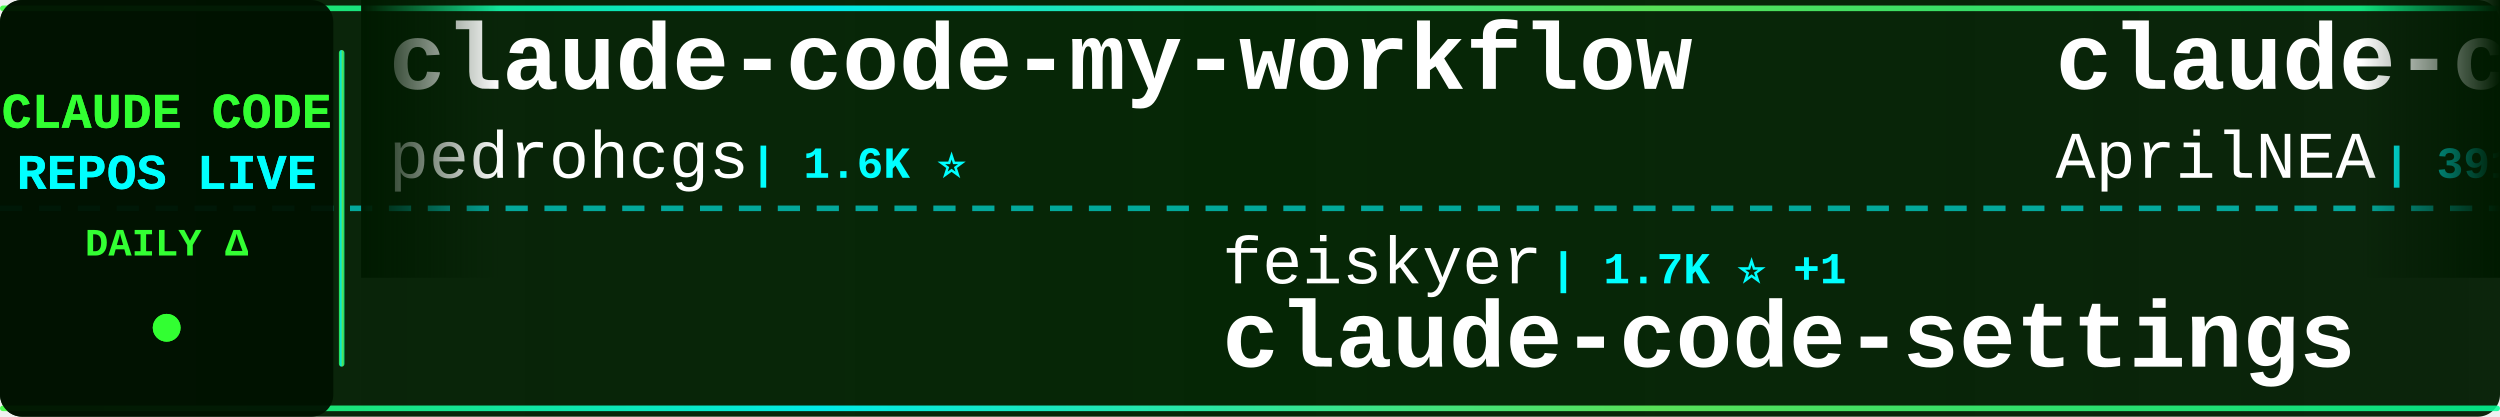
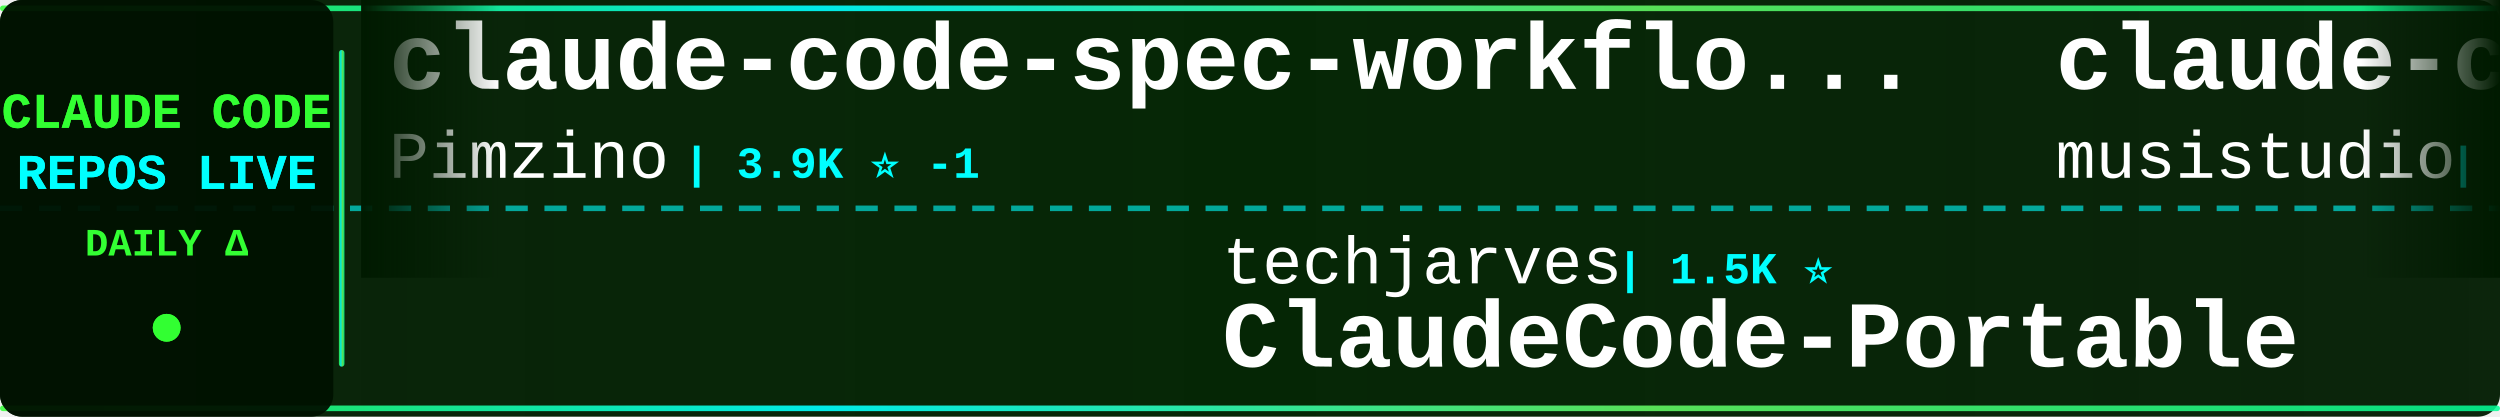
<svg xmlns="http://www.w3.org/2000/svg" width="900" height="150">
  <defs>
    <linearGradient id="tickerBg" x1="0%" y1="0%" x2="100%" y2="0%">
      <stop offset="0%" style="stop-color:#001a00;stop-opacity:0.95" />
      <stop offset="50%" style="stop-color:#002200;stop-opacity:0.98" />
      <stop offset="100%" style="stop-color:#001a00;stop-opacity:0.95" />
    </linearGradient>
    <linearGradient id="borderGrad" x1="0%" y1="0%" x2="100%" y2="0%">
      <stop offset="0%" style="stop-color:#33ff33;stop-opacity:0.85">
        <animate attributeName="stop-opacity" values="0.85;1;0.85" dur="2s" repeatCount="indefinite" />
      </stop>
      <stop offset="33%" style="stop-color:#00ffff;stop-opacity:0.9">
        <animate attributeName="stop-opacity" values="0.9;1;0.9" dur="2.2s" repeatCount="indefinite" />
      </stop>
      <stop offset="66%" style="stop-color:#66ff66;stop-opacity:0.85">
        <animate attributeName="stop-opacity" values="0.85;1;0.85" dur="1.8s" repeatCount="indefinite" />
      </stop>
      <stop offset="100%" style="stop-color:#00ff99;stop-opacity:0.85">
        <animate attributeName="stop-opacity" values="0.85;1;0.85" dur="2s" repeatCount="indefinite" />
      </stop>
    </linearGradient>
    <filter id="textGlow">
      <feGaussianBlur stdDeviation="0.1" result="coloredBlur" />
      <feMerge>
        <feMergeNode in="coloredBlur" />
        <feMergeNode in="SourceGraphic" />
      </feMerge>
    </filter>
    <filter id="metricGlow">
      <feGaussianBlur stdDeviation="0.2" result="coloredBlur" />
      <feMerge>
        <feMergeNode in="coloredBlur" />
        <feMergeNode in="SourceGraphic" />
      </feMerge>
    </filter>
    <linearGradient id="leftFade" x1="0%" y1="0%" x2="100%" y2="0%">
      <stop offset="0%" style="stop-color:#001a00;stop-opacity:1" />
      <stop offset="100%" style="stop-color:#001a00;stop-opacity:0" />
    </linearGradient>
    <linearGradient id="rightFade" x1="0%" y1="0%" x2="100%" y2="0%">
      <stop offset="0%" style="stop-color:#001a00;stop-opacity:0" />
      <stop offset="100%" style="stop-color:#001a00;stop-opacity:1" />
    </linearGradient>
  </defs>
  <rect width="900" height="150" fill="url(#tickerBg)" rx="8" />
  <rect x="0" y="2" width="900" height="2" fill="url(#borderGrad)" rx="1" />
  <rect x="0" y="146" width="900" height="2" fill="url(#borderGrad)" rx="1" />
  <line x1="0" y1="75" x2="900" y2="75" stroke="#00ffff" stroke-width="2" stroke-dasharray="8 6" opacity="0.6" />
  <rect x="0" y="0" width="120" height="150" fill="#001100" opacity="0.95" rx="8" />
  <text x="60" y="46" font-family="'Courier New', monospace" font-size="18" font-weight="bold" fill="#33ff33" text-anchor="middle" filter="url(#textGlow)">
    CLAUDE CODE
  </text>
  <text x="60" y="68" font-family="'Courier New', monospace" font-size="18" font-weight="bold" fill="#00ffff" text-anchor="middle" filter="url(#textGlow)">
    REPOS LIVE
  </text>
  <text x="60" y="92" font-family="'Courier New', monospace" font-size="14" font-weight="bold" fill="#33ff33" text-anchor="middle">
    DAILY Δ
  </text>
  <circle cx="60" cy="118" r="5" fill="#33ff33" filter="url(#metricGlow)">
    <animate attributeName="r" values="4;6;4" dur="1.5s" repeatCount="indefinite" />
    <animate attributeName="opacity" values="0.6;1;0.6" dur="1.5s" repeatCount="indefinite" />
  </circle>
  <rect x="122" y="18" width="2" height="114" fill="url(#borderGrad)" rx="1" />
  <clipPath id="tickerClip">
    <rect x="130" y="0" width="770" height="150" />
  </clipPath>
  <g clip-path="url(#tickerClip)">
    <g id="tickerItems">
      <animateTransform attributeName="transform" attributeType="XML" type="translate" from="0 0" to="-3000 0" dur="54s" repeatCount="indefinite" />
      <g transform="translate(0, 0)">
-         <text x="140" y="32" font-family="'Courier New', monospace" font-size="34" font-weight="bold" fill="#ffffff">claude-code-my-workflow</text>
-         <text x="140" y="64" font-family="'Courier New', monospace" font-size="24" font-weight="normal" fill="#ffffff" opacity="1.0">pedrohcgs</text>
-         <text x="270" y="64" font-family="'Courier New', monospace" font-size="16" font-weight="bold" fill="#00ffff"> | 1.6K ⭐</text>
+         <text x="140" y="32" font-family="'Courier New', monospace" font-size="34" font-weight="bold" fill="#ffffff">claude-code-spec-workflo...</text>
+         <text x="140" y="64" font-family="'Courier New', monospace" font-size="24" font-weight="normal" fill="#ffffff" opacity="1.0">Pimzino</text>
+         <text x="246" y="64" font-family="'Courier New', monospace" font-size="16" font-weight="bold" fill="#00ffff"> | 3.9K ⭐ -1</text>
      </g>
      <g transform="translate(300, 0)">
-         <text x="140" y="102" font-family="'Courier New', monospace" font-size="24" font-weight="normal" fill="#ffffff" opacity="1.0">feiskyer</text>
-         <text x="258" y="102" font-family="'Courier New', monospace" font-size="16" font-weight="bold" fill="#00ffff"> | 1.7K ⭐ +1</text>
-         <text x="140" y="132" font-family="'Courier New', monospace" font-size="34" font-weight="bold" fill="#ffffff">claude-code-settings</text>
+         <text x="140" y="102" font-family="'Courier New', monospace" font-size="24" font-weight="normal" fill="#ffffff" opacity="1.0">techjarves</text>
+         <text x="282" y="102" font-family="'Courier New', monospace" font-size="16" font-weight="bold" fill="#00ffff"> | 1.5K ⭐</text>
+         <text x="140" y="132" font-family="'Courier New', monospace" font-size="34" font-weight="bold" fill="#ffffff">ClaudeCode-Portable</text>
      </g>
      <g transform="translate(600, 0)">
-         <text x="140" y="32" font-family="'Courier New', monospace" font-size="34" font-weight="bold" fill="#ffffff">claude-code-source</text>
-         <text x="140" y="64" font-family="'Courier New', monospace" font-size="24" font-weight="normal" fill="#ffffff" opacity="1.0">AprilNEA</text>
-         <text x="258" y="64" font-family="'Courier New', monospace" font-size="16" font-weight="bold" fill="#00ffff"> | 391 ⭐</text>
+         <text x="140" y="32" font-family="'Courier New', monospace" font-size="34" font-weight="bold" fill="#ffffff">claude-code-router</text>
+         <text x="140" y="64" font-family="'Courier New', monospace" font-size="24" font-weight="normal" fill="#ffffff" opacity="1.0">musistudio</text>
+         <text x="282" y="64" font-family="'Courier New', monospace" font-size="16" font-weight="bold" fill="#00ffff"> | 37.4K ⭐ +2</text>
      </g>
      <g transform="translate(900, 0)">
-         <text x="140" y="102" font-family="'Courier New', monospace" font-size="24" font-weight="normal" fill="#ffffff" opacity="1.0">Windy3f3f3f3f</text>
-         <text x="318" y="102" font-family="'Courier New', monospace" font-size="16" font-weight="bold" fill="#00ffff"> | 2.7K ⭐</text>
-         <text x="140" y="132" font-family="'Courier New', monospace" font-size="34" font-weight="bold" fill="#ffffff">claude-code-from-scratch</text>
+         <text x="140" y="102" font-family="'Courier New', monospace" font-size="24" font-weight="normal" fill="#ffffff" opacity="1.0">Cranot</text>
+         <text x="234" y="102" font-family="'Courier New', monospace" font-size="16" font-weight="bold" fill="#00ffff"> | 2.9K ⭐</text>
+         <text x="140" y="132" font-family="'Courier New', monospace" font-size="34" font-weight="bold" fill="#ffffff">claude-code-guide</text>
      </g>
      <g transform="translate(1200, 0)">
-         <text x="140" y="32" font-family="'Courier New', monospace" font-size="34" font-weight="bold" fill="#ffffff">awesome-claude-code-tool...</text>
-         <text x="140" y="64" font-family="'Courier New', monospace" font-size="24" font-weight="normal" fill="#ffffff" opacity="1.0">rohitg00</text>
-         <text x="258" y="64" font-family="'Courier New', monospace" font-size="16" font-weight="bold" fill="#00ffff"> | 2.6K ⭐ +2</text>
+         <text x="140" y="32" font-family="'Courier New', monospace" font-size="34" font-weight="bold" fill="#ffffff">Open-ClaudeCode</text>
+         <text x="140" y="64" font-family="'Courier New', monospace" font-size="24" font-weight="normal" fill="#ffffff" opacity="1.0">LING71671</text>
+         <text x="270" y="64" font-family="'Courier New', monospace" font-size="16" font-weight="bold" fill="#00ffff"> | 959 ⭐</text>
      </g>
      <g transform="translate(1500, 0)">
-         <text x="140" y="102" font-family="'Courier New', monospace" font-size="24" font-weight="normal" fill="#ffffff" opacity="1.0">musistudio</text>
-         <text x="282" y="102" font-family="'Courier New', monospace" font-size="16" font-weight="bold" fill="#00ffff"> | 37.4K ⭐ +3</text>
-         <text x="140" y="132" font-family="'Courier New', monospace" font-size="34" font-weight="bold" fill="#ffffff">claude-code-router</text>
+         <text x="140" y="102" font-family="'Courier New', monospace" font-size="24" font-weight="normal" fill="#ffffff" opacity="1.0">nicedreamzapp</text>
+         <text x="318" y="102" font-family="'Courier New', monospace" font-size="16" font-weight="bold" fill="#00ffff"> | 3.3K ⭐ +1</text>
+         <text x="140" y="132" font-family="'Courier New', monospace" font-size="34" font-weight="bold" fill="#ffffff">claude-code-local</text>
      </g>
      <g transform="translate(1800, 0)">
-         <text x="140" y="32" font-family="'Courier New', monospace" font-size="34" font-weight="bold" fill="#ffffff">claude-code-rev</text>
-         <text x="140" y="64" font-family="'Courier New', monospace" font-size="24" font-weight="normal" fill="#ffffff" opacity="1.0">oboard</text>
-         <text x="234" y="64" font-family="'Courier New', monospace" font-size="16" font-weight="bold" fill="#00ffff"> | 3.3K ⭐</text>
+         <text x="140" y="32" font-family="'Courier New', monospace" font-size="34" font-weight="bold" fill="#ffffff">claude-code-showcase</text>
+         <text x="140" y="64" font-family="'Courier New', monospace" font-size="24" font-weight="normal" fill="#ffffff" opacity="1.0">ChrisWiles</text>
+         <text x="282" y="64" font-family="'Courier New', monospace" font-size="16" font-weight="bold" fill="#00ffff"> | 6.1K ⭐ +1</text>
      </g>
      <g transform="translate(2100, 0)">
-         <text x="140" y="102" font-family="'Courier New', monospace" font-size="24" font-weight="normal" fill="#ffffff" opacity="1.0">krusemediallc</text>
-         <text x="318" y="102" font-family="'Courier New', monospace" font-size="16" font-weight="bold" fill="#00ffff"> | 1.5K ⭐</text>
-         <text x="140" y="132" font-family="'Courier New', monospace" font-size="34" font-weight="bold" fill="#ffffff">arcads-claude-code</text>
+         <text x="140" y="102" font-family="'Courier New', monospace" font-size="24" font-weight="normal" fill="#ffffff" opacity="1.0">https-deeplearning-ai</text>
+         <text x="414" y="102" font-family="'Courier New', monospace" font-size="16" font-weight="bold" fill="#00ffff"> | 552 ⭐</text>
+         <text x="140" y="132" font-family="'Courier New', monospace" font-size="34" font-weight="bold" fill="#ffffff">sc-claude-code-files</text>
      </g>
      <g transform="translate(2400, 0)">
-         <text x="140" y="32" font-family="'Courier New', monospace" font-size="34" font-weight="bold" fill="#ffffff">claude-code-proxy</text>
-         <text x="140" y="64" font-family="'Courier New', monospace" font-size="24" font-weight="normal" fill="#ffffff" opacity="1.0">1rgs</text>
-         <text x="210" y="64" font-family="'Courier New', monospace" font-size="16" font-weight="bold" fill="#00ffff"> | 3.7K ⭐</text>
+         <text x="140" y="32" font-family="'Courier New', monospace" font-size="34" font-weight="bold" fill="#ffffff">claude-code-tips</text>
+         <text x="140" y="64" font-family="'Courier New', monospace" font-size="24" font-weight="normal" fill="#ffffff" opacity="1.0">ykdojo</text>
+         <text x="234" y="64" font-family="'Courier New', monospace" font-size="16" font-weight="bold" fill="#00ffff"> | 10.1K ⭐ +2</text>
      </g>
      <g transform="translate(2700, 0)">
-         <text x="140" y="102" font-family="'Courier New', monospace" font-size="24" font-weight="normal" fill="#ffffff" opacity="1.0">repowise-dev</text>
-         <text x="306" y="102" font-family="'Courier New', monospace" font-size="16" font-weight="bold" fill="#00ffff"> | 1.2K ⭐</text>
-         <text x="140" y="132" font-family="'Courier New', monospace" font-size="34" font-weight="bold" fill="#ffffff">claude-code-prompts</text>
+         <text x="140" y="102" font-family="'Courier New', monospace" font-size="24" font-weight="normal" fill="#ffffff" opacity="1.0">OrcaWhisper</text>
+         <text x="294" y="102" font-family="'Courier New', monospace" font-size="16" font-weight="bold" fill="#00ffff"> | 100 ⭐</text>
+         <text x="140" y="132" font-family="'Courier New', monospace" font-size="34" font-weight="bold" fill="#ffffff">Claude-Code</text>
      </g>
      <g transform="translate(3000, 0)">
-         <text x="140" y="32" font-family="'Courier New', monospace" font-size="34" font-weight="bold" fill="#ffffff">claude-code-my-workflow</text>
-         <text x="140" y="64" font-family="'Courier New', monospace" font-size="24" font-weight="normal" fill="#ffffff" opacity="1.0">pedrohcgs</text>
-         <text x="270" y="64" font-family="'Courier New', monospace" font-size="16" font-weight="bold" fill="#00ffff"> | 1.6K ⭐</text>
+         <text x="140" y="32" font-family="'Courier New', monospace" font-size="34" font-weight="bold" fill="#ffffff">claude-code-spec-workflo...</text>
+         <text x="140" y="64" font-family="'Courier New', monospace" font-size="24" font-weight="normal" fill="#ffffff" opacity="1.0">Pimzino</text>
+         <text x="246" y="64" font-family="'Courier New', monospace" font-size="16" font-weight="bold" fill="#00ffff"> | 3.9K ⭐ -1</text>
      </g>
      <g transform="translate(3300, 0)">
-         <text x="140" y="102" font-family="'Courier New', monospace" font-size="24" font-weight="normal" fill="#ffffff" opacity="1.0">feiskyer</text>
-         <text x="258" y="102" font-family="'Courier New', monospace" font-size="16" font-weight="bold" fill="#00ffff"> | 1.7K ⭐ +1</text>
-         <text x="140" y="132" font-family="'Courier New', monospace" font-size="34" font-weight="bold" fill="#ffffff">claude-code-settings</text>
+         <text x="140" y="102" font-family="'Courier New', monospace" font-size="24" font-weight="normal" fill="#ffffff" opacity="1.0">techjarves</text>
+         <text x="282" y="102" font-family="'Courier New', monospace" font-size="16" font-weight="bold" fill="#00ffff"> | 1.5K ⭐</text>
+         <text x="140" y="132" font-family="'Courier New', monospace" font-size="34" font-weight="bold" fill="#ffffff">ClaudeCode-Portable</text>
      </g>
      <g transform="translate(3600, 0)">
-         <text x="140" y="32" font-family="'Courier New', monospace" font-size="34" font-weight="bold" fill="#ffffff">claude-code-source</text>
-         <text x="140" y="64" font-family="'Courier New', monospace" font-size="24" font-weight="normal" fill="#ffffff" opacity="1.0">AprilNEA</text>
-         <text x="258" y="64" font-family="'Courier New', monospace" font-size="16" font-weight="bold" fill="#00ffff"> | 391 ⭐</text>
+         <text x="140" y="32" font-family="'Courier New', monospace" font-size="34" font-weight="bold" fill="#ffffff">claude-code-router</text>
+         <text x="140" y="64" font-family="'Courier New', monospace" font-size="24" font-weight="normal" fill="#ffffff" opacity="1.0">musistudio</text>
+         <text x="282" y="64" font-family="'Courier New', monospace" font-size="16" font-weight="bold" fill="#00ffff"> | 37.4K ⭐ +2</text>
      </g>
      <g transform="translate(3900, 0)">
-         <text x="140" y="102" font-family="'Courier New', monospace" font-size="24" font-weight="normal" fill="#ffffff" opacity="1.0">Windy3f3f3f3f</text>
-         <text x="318" y="102" font-family="'Courier New', monospace" font-size="16" font-weight="bold" fill="#00ffff"> | 2.7K ⭐</text>
-         <text x="140" y="132" font-family="'Courier New', monospace" font-size="34" font-weight="bold" fill="#ffffff">claude-code-from-scratch</text>
+         <text x="140" y="102" font-family="'Courier New', monospace" font-size="24" font-weight="normal" fill="#ffffff" opacity="1.0">Cranot</text>
+         <text x="234" y="102" font-family="'Courier New', monospace" font-size="16" font-weight="bold" fill="#00ffff"> | 2.9K ⭐</text>
+         <text x="140" y="132" font-family="'Courier New', monospace" font-size="34" font-weight="bold" fill="#ffffff">claude-code-guide</text>
      </g>
    </g>
  </g>
  <rect x="130" y="0" width="50" height="100" fill="url(#leftFade)" />
  <rect x="850" y="0" width="50" height="100" fill="url(#rightFade)" />
</svg>
